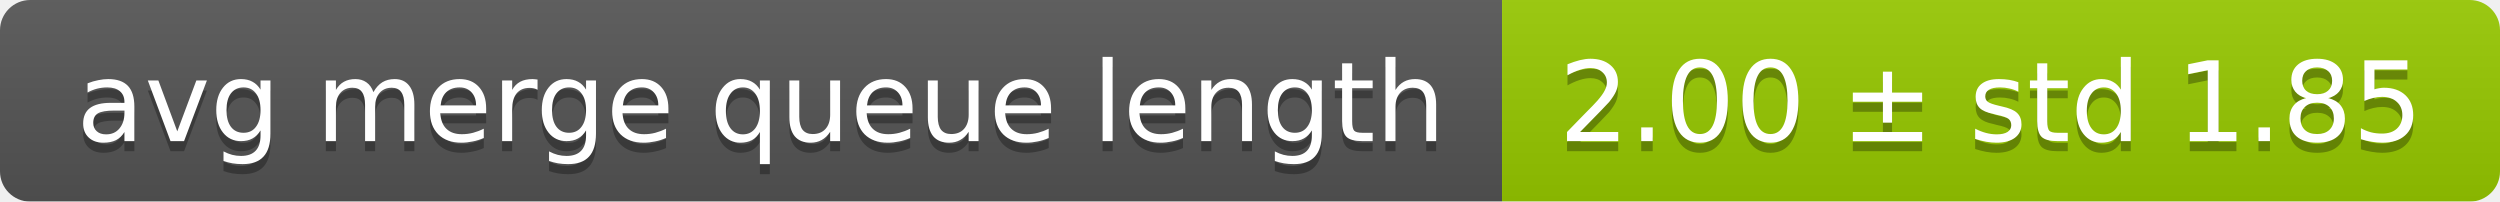
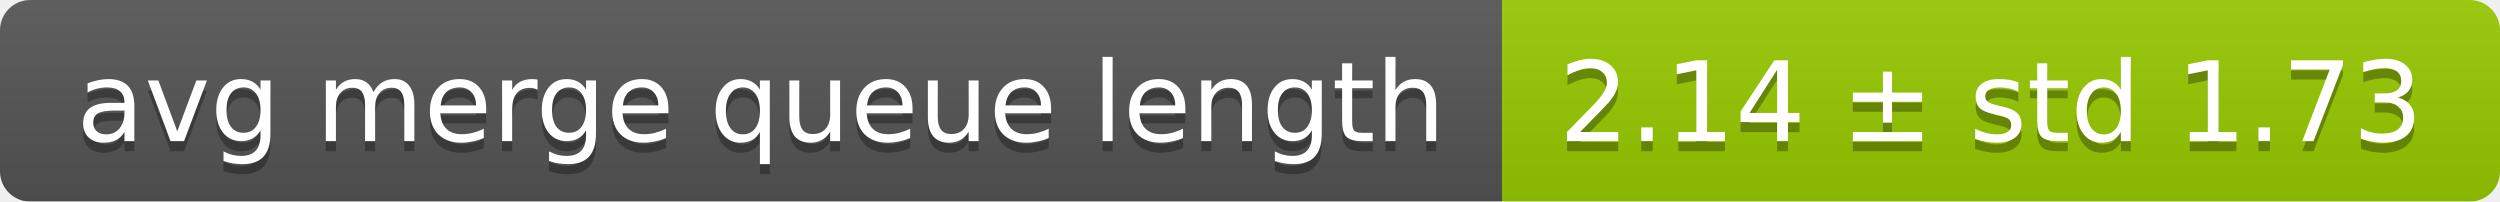
<svg xmlns="http://www.w3.org/2000/svg" width="248" height="20">
  <linearGradient id="smooth" x2="0" y2="100%">
    <stop offset="0" stop-color="#bbb" stop-opacity=".1" />
    <stop offset="1" stop-opacity=".1" />
  </linearGradient>
  <mask id="round">
    <rect width="248" height="20" rx="3" fill="#fff" />
  </mask>
  <g mask="url(#round)">
    <rect width="149" height="20" fill="#555" />
    <rect x="149" width="99" height="20" fill="#97ca00" />
    <rect width="248" height="20" fill="url(#smooth)" />
  </g>
  <g fill="#fff" text-anchor="middle" font-family="DejaVu Sans,Verdana,Geneva,sans-serif" font-size="11">
    <text x="75.5" y="15" fill="#010101" fill-opacity=".3">avg merge queue length</text>
    <text x="75.5" y="14">avg merge queue length</text>
-     <text x="197.5" y="15" fill="#010101" fill-opacity=".3">2.00 ± std 1.85</text>
-     <text x="197.5" y="14">2.00 ± std 1.85</text>
+     <text x="197.5" y="15" fill="#010101" fill-opacity=".3">2.14 ± std 1.73</text>
+     <text x="197.5" y="14">2.14 ± std 1.73</text>
  </g>
</svg>
